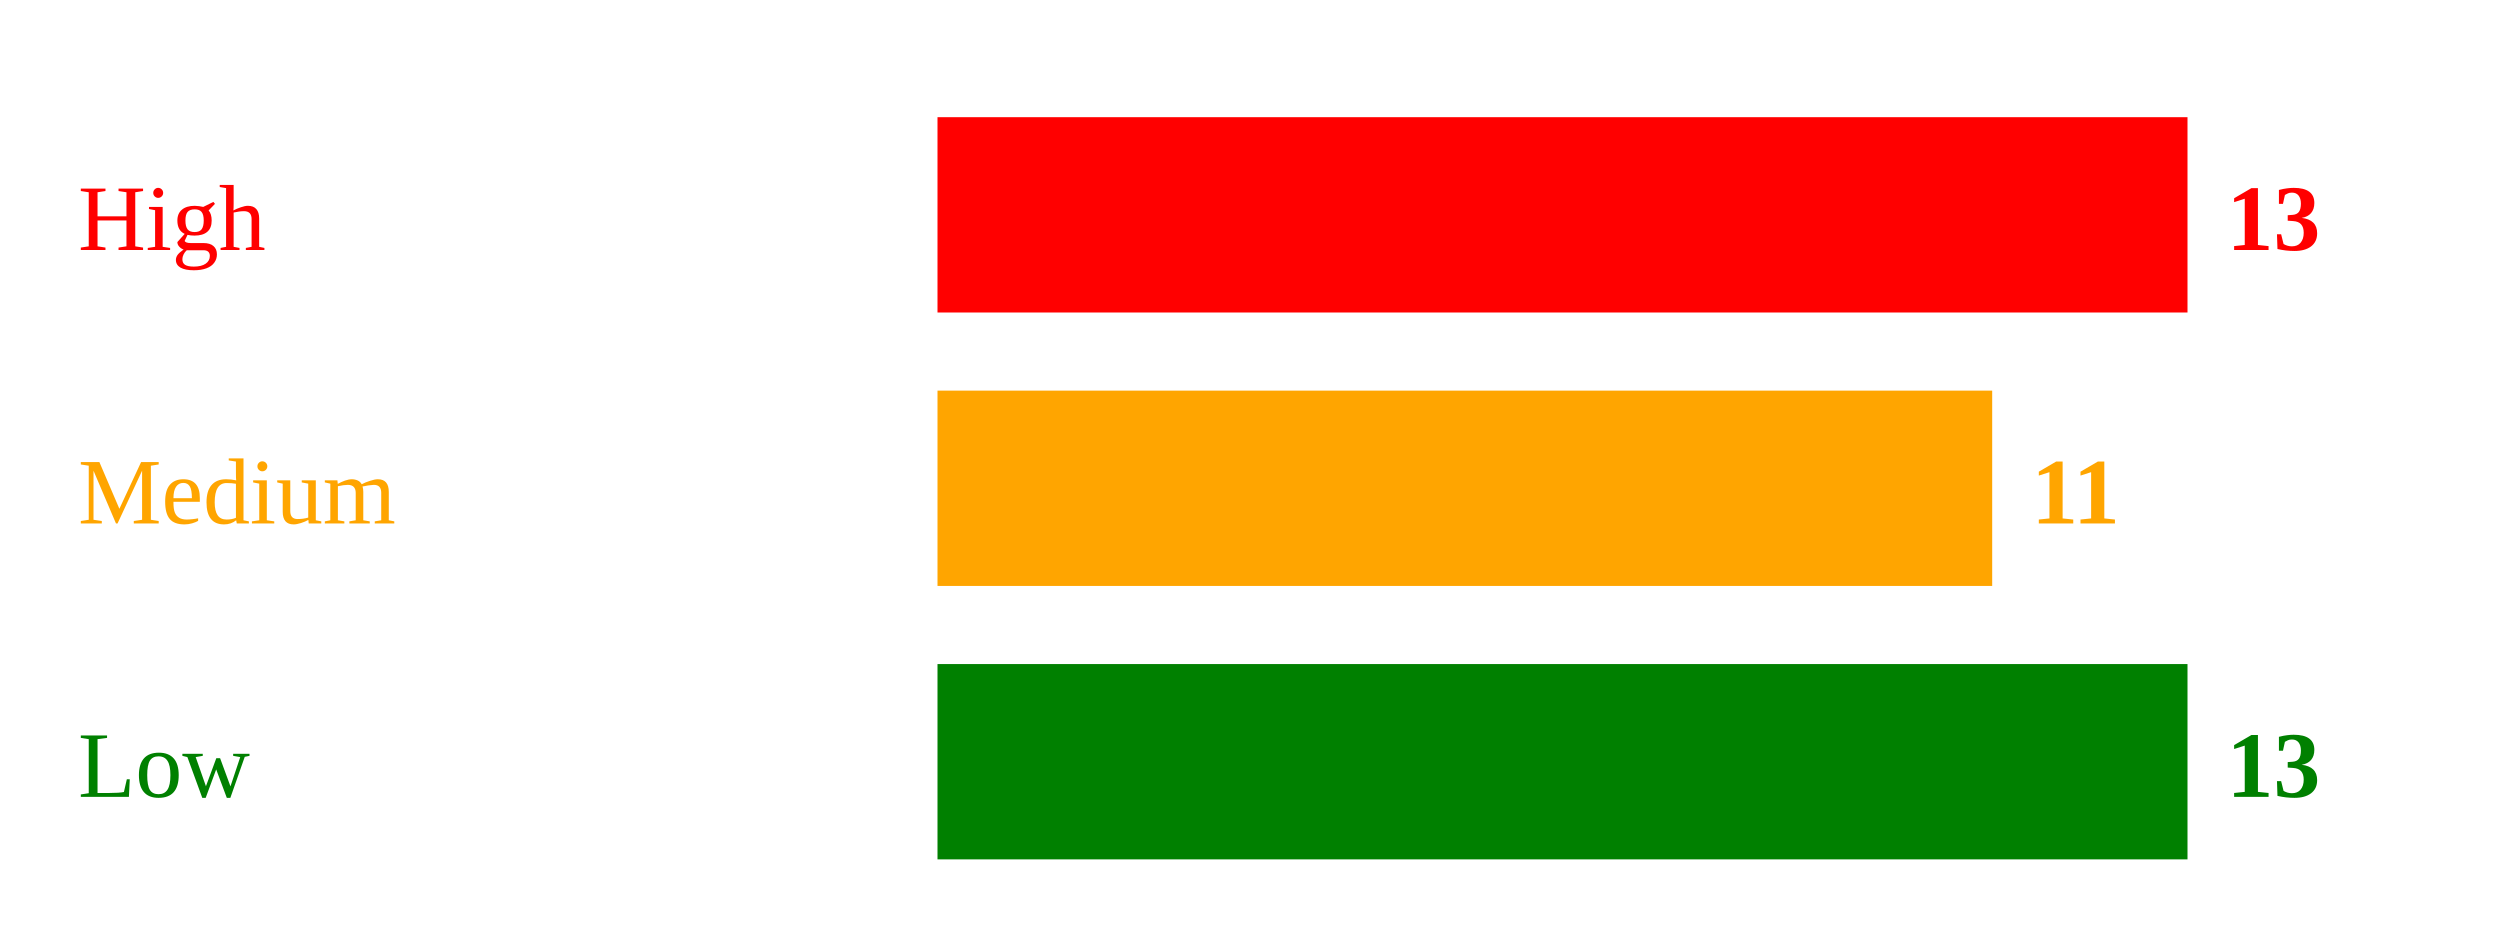
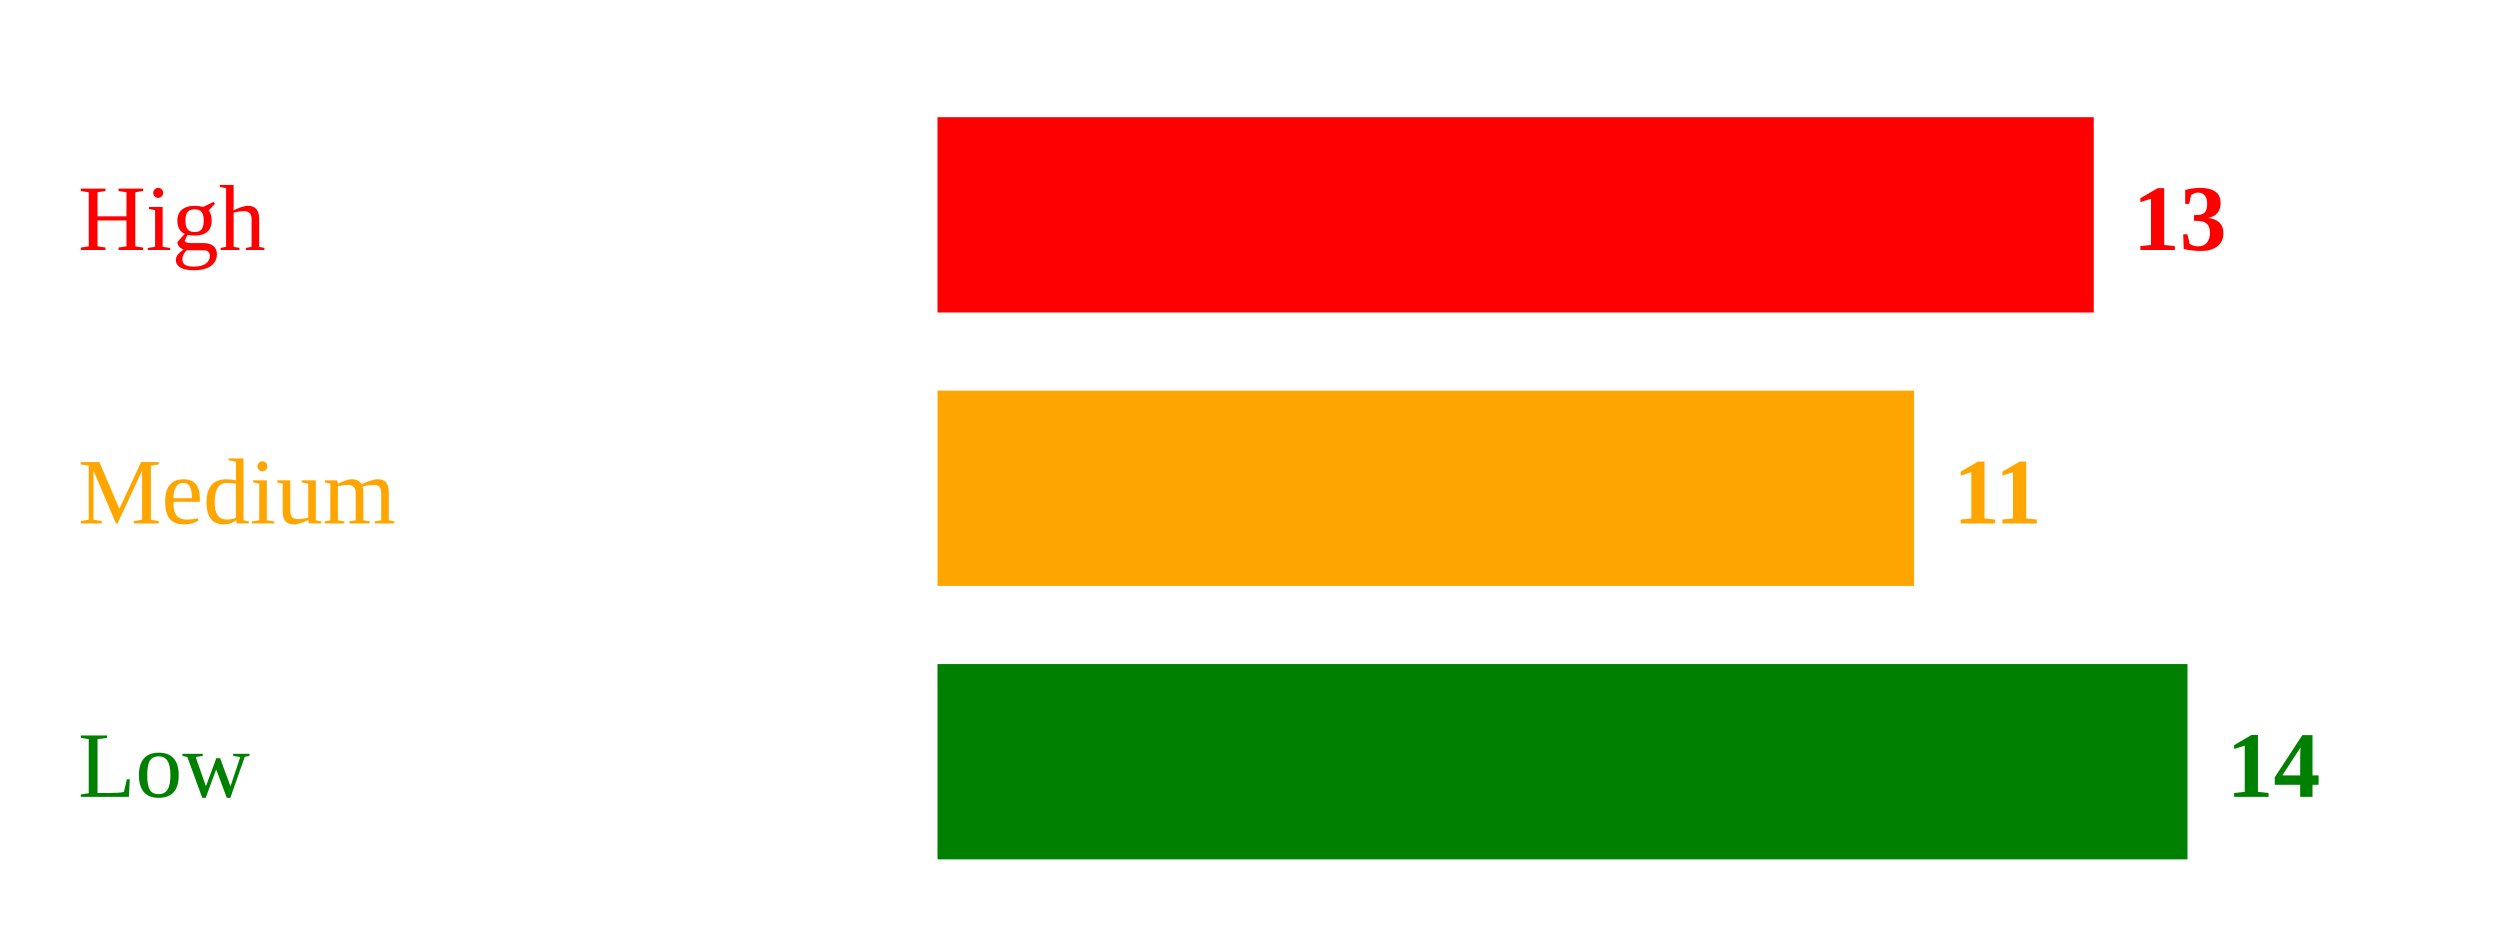
<svg xmlns="http://www.w3.org/2000/svg" width="320" height="120">
  <text x="10" y="32" style="fill:red;">High</text>
-   <rect x="120" y="15" width="160" height="25" fill="red" />
-   <text x="285" y="32" style="fill:red; font-weight:bold;">13</text>
+   <rect x="120" y="15" width="148" height="25" fill="red" />
+   <text x="273" y="32" style="fill:red; font-weight:bold;">13</text>
  <text x="10" y="67" style="fill:orange;">Medium</text>
-   <rect x="120" y="50" width="135" height="25" fill="orange" />
-   <text x="260" y="67" style="fill:orange; font-weight:bold;">11</text>
+   <rect x="120" y="50" width="125" height="25" fill="orange" />
+   <text x="250" y="67" style="fill:orange; font-weight:bold;">11</text>
  <text x="10" y="102" style="fill:green;">Low</text>
  <rect x="120" y="85" width="160" height="25" fill="green" />
-   <text x="285" y="102" style="fill:green; font-weight:bold;">13</text>
+   <text x="285" y="102" style="fill:green; font-weight:bold;">14</text>
</svg>
